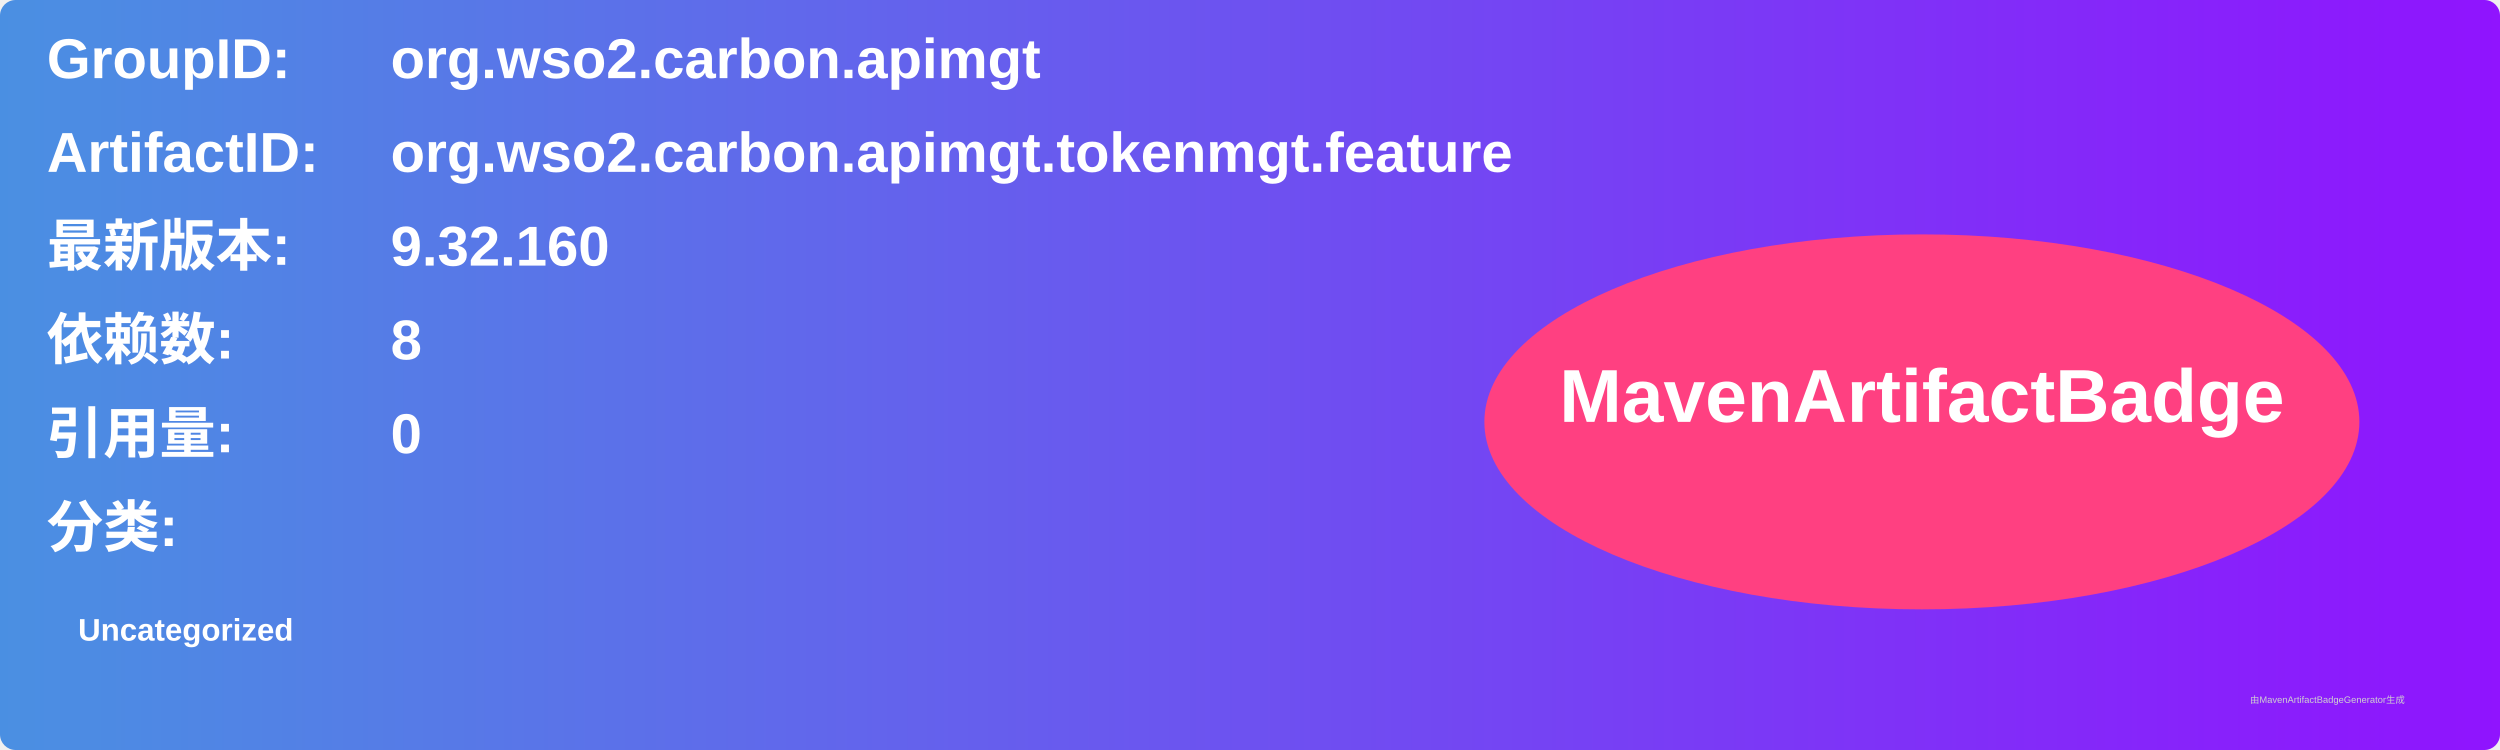
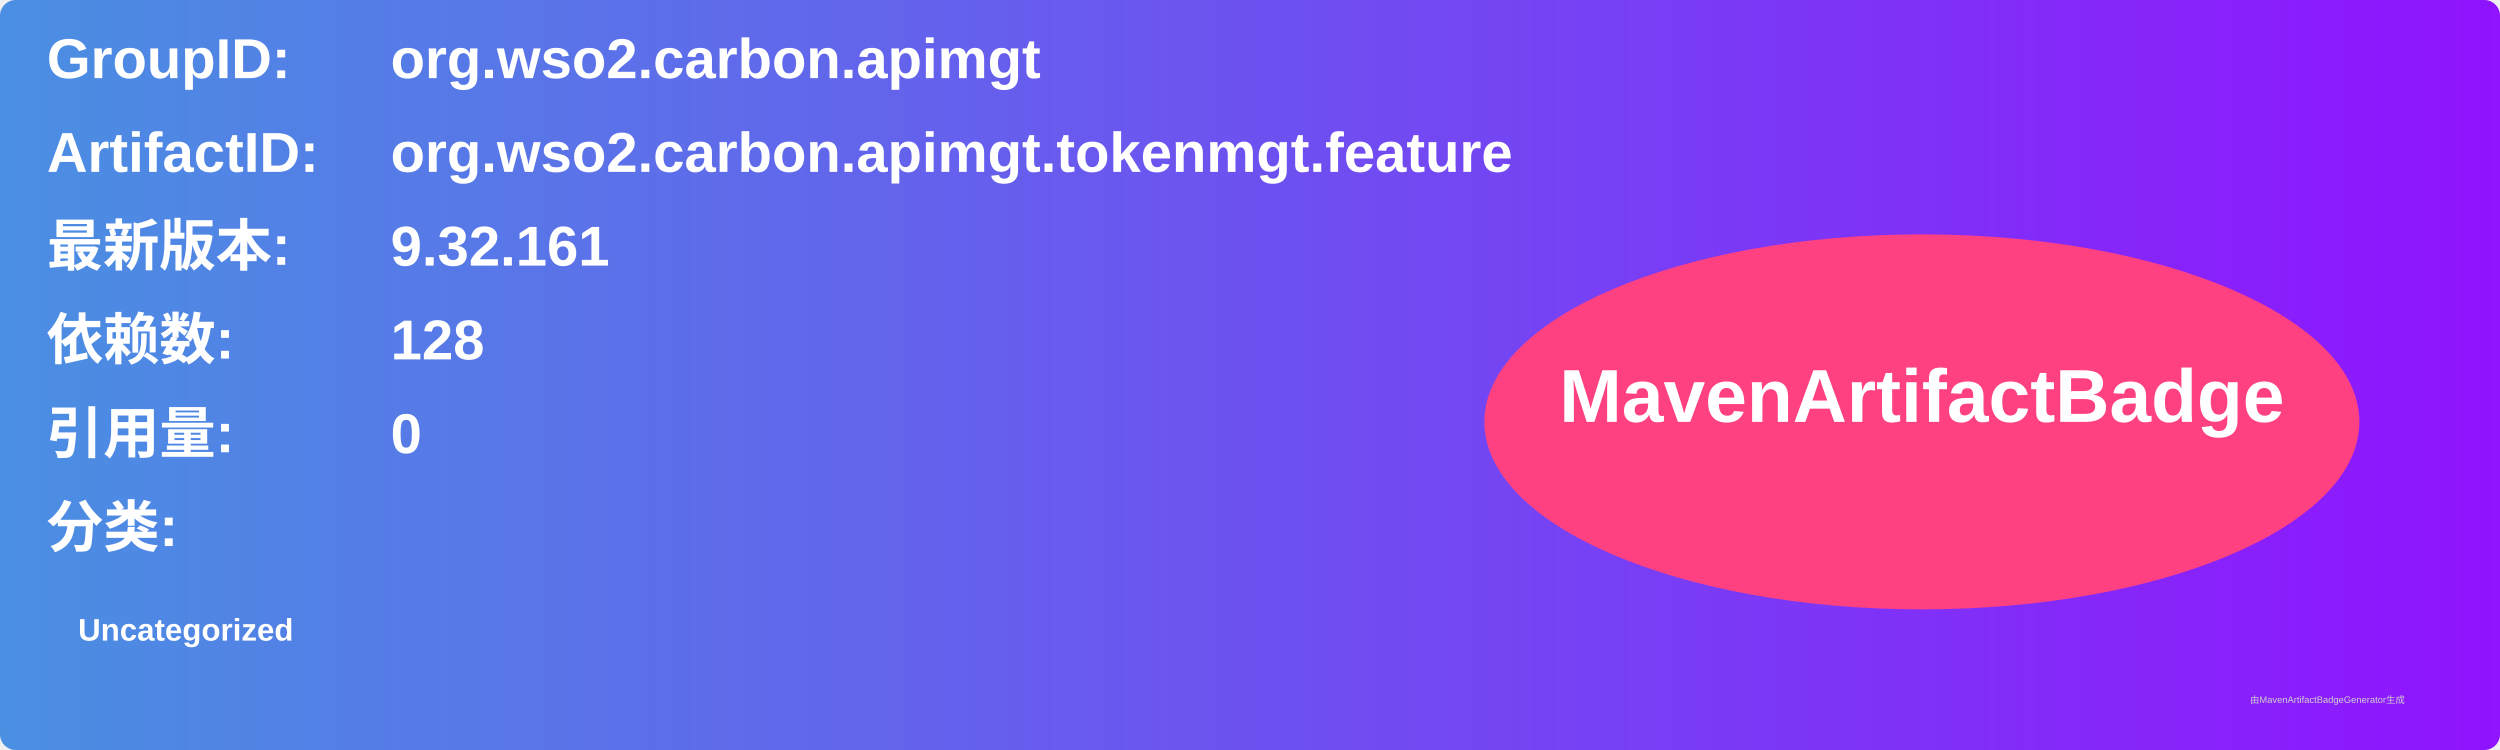
<svg xmlns="http://www.w3.org/2000/svg" width="800" height="240" viewBox="0 0 800 240">
  <linearGradient id="grad" x1="0%" y1="0%" x2="100%" y2="0%">
    <stop offset="0%" stop-color="#4a90e2" />
    <stop offset="100%" stop-color="#9013fe" />
  </linearGradient>
  <rect width="100%" height="100%" rx="5" ry="5" fill="url(#grad)" />
  <g transform="translate(15, 15)">
    <text x="0" y="10" font-family="Arial" font-size="18" fill="white" font-weight="bold" width="260">GroupID:</text>
    <text x="110" y="10" font-family="Arial" font-size="18" fill="white" font-weight="bold" width="460">org.wso2.carbon.apimgt</text>
    <text x="0" y="40" font-family="Arial" font-size="18" fill="white" font-weight="bold" width="260">ArtifactID:</text>
    <text x="110" y="40" font-family="Arial" font-size="18" fill="white" font-weight="bold" width="460">org.wso2.carbon.apimgt.tokenmgt.feature</text>
    <text x="0" y="70" font-family="Arial" font-size="18" fill="white" font-weight="bold">最新版本:</text>
    <text x="110" y="70" font-family="Arial" font-size="18" fill="white" font-weight="bold">
-       <tspan font-weight="bold">9.32.160</tspan>
+       <tspan font-weight="bold">9.32.161</tspan>
    </text>
    <text x="0" y="100" font-family="Arial" font-size="18" fill="white" font-weight="bold">依赖数: </text>
    <text x="110" y="100" font-family="Arial" font-size="18" fill="white">
-       <tspan font-weight="bold">8</tspan>
+       <tspan font-weight="bold">128</tspan>
    </text>
    <text x="0" y="130" font-family="Arial" font-size="18" fill="white" font-weight="bold">引用量: </text>
    <text x="110" y="130" font-family="Arial" font-size="18" fill="white">
      <tspan font-weight="bold">0</tspan>
    </text>
    <text x="0" y="160" font-family="Arial" font-size="18" fill="white" font-weight="bold">分类:</text>
    <text x="10" y="190" font-family="Arial" font-size="10" fill="white">
      <tspan font-weight="bold">Uncategorized</tspan>
    </text>
    <ellipse cx="600" cy="120" rx="140" ry="60" fill="#ff4081" />
    <text x="600" y="120" text-anchor="middle" font-family="Arial" font-size="24" fill="white" font-weight="bold">MavenArtifactBadge</text>
  </g>
  <text x="720" y="225" font-family="Arial" font-size="3" fill="#d0d0d0">由MavenArtifactBadgeGenerator生成</text>
</svg>
